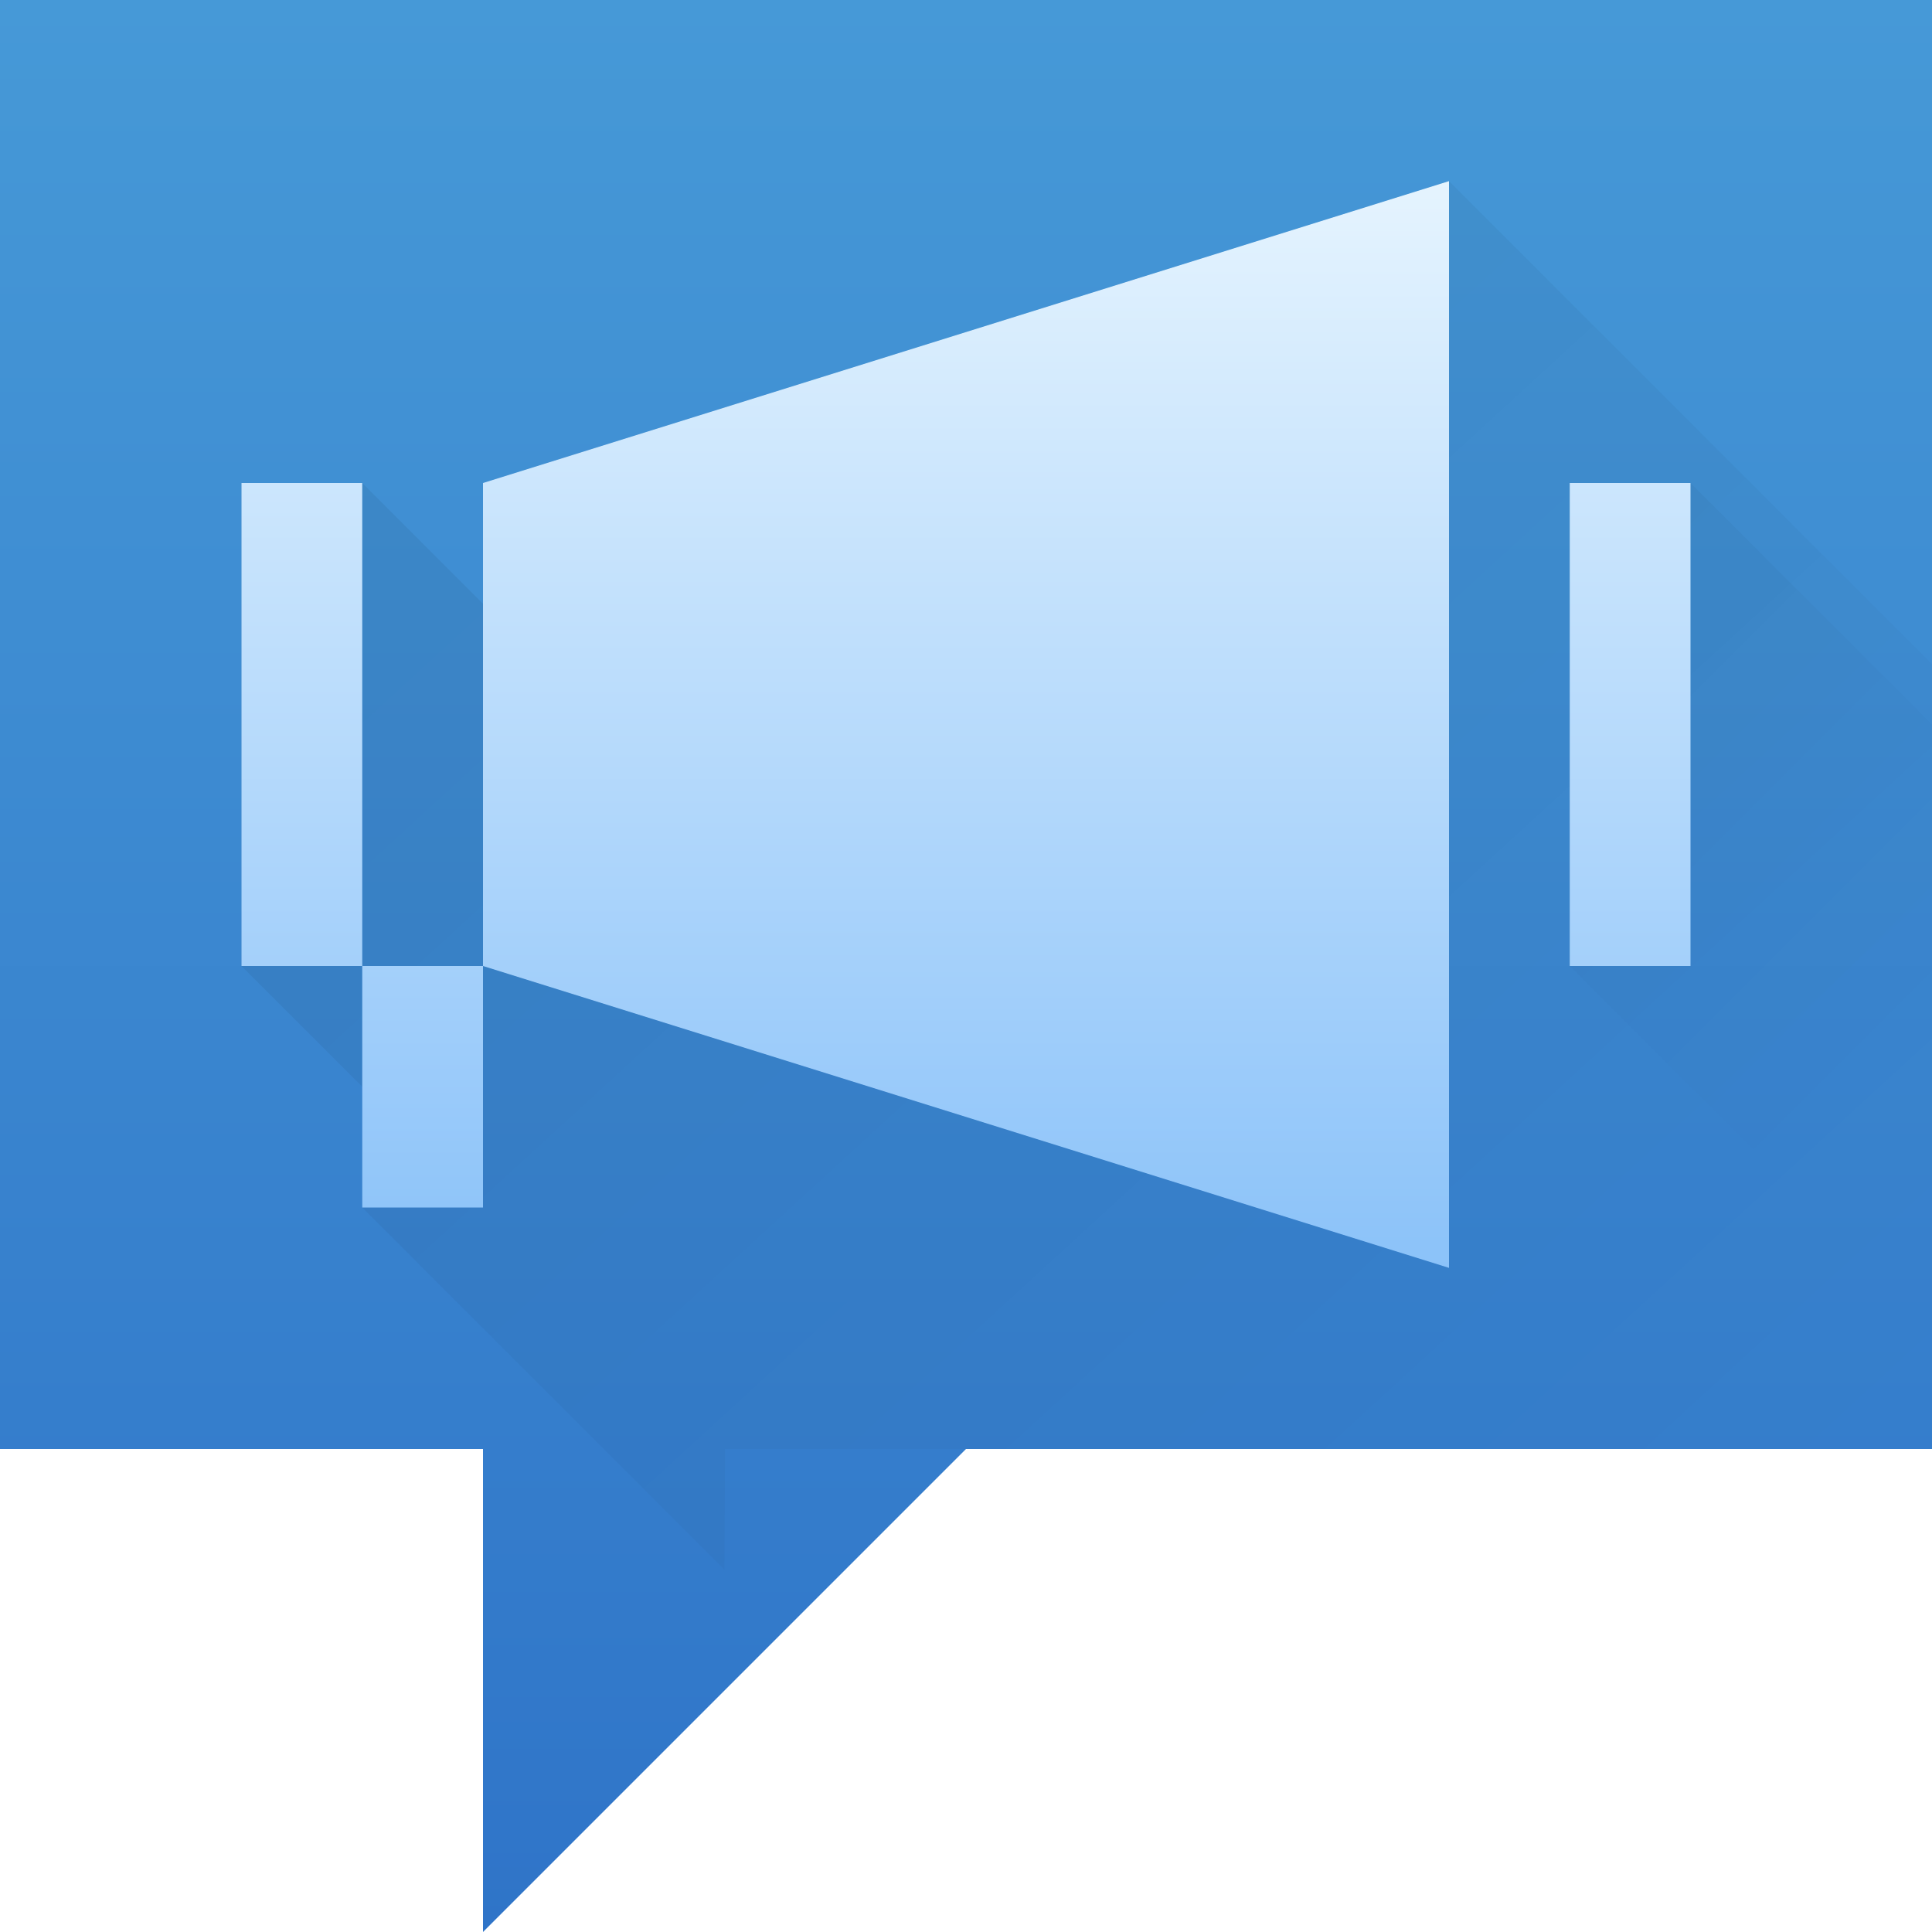
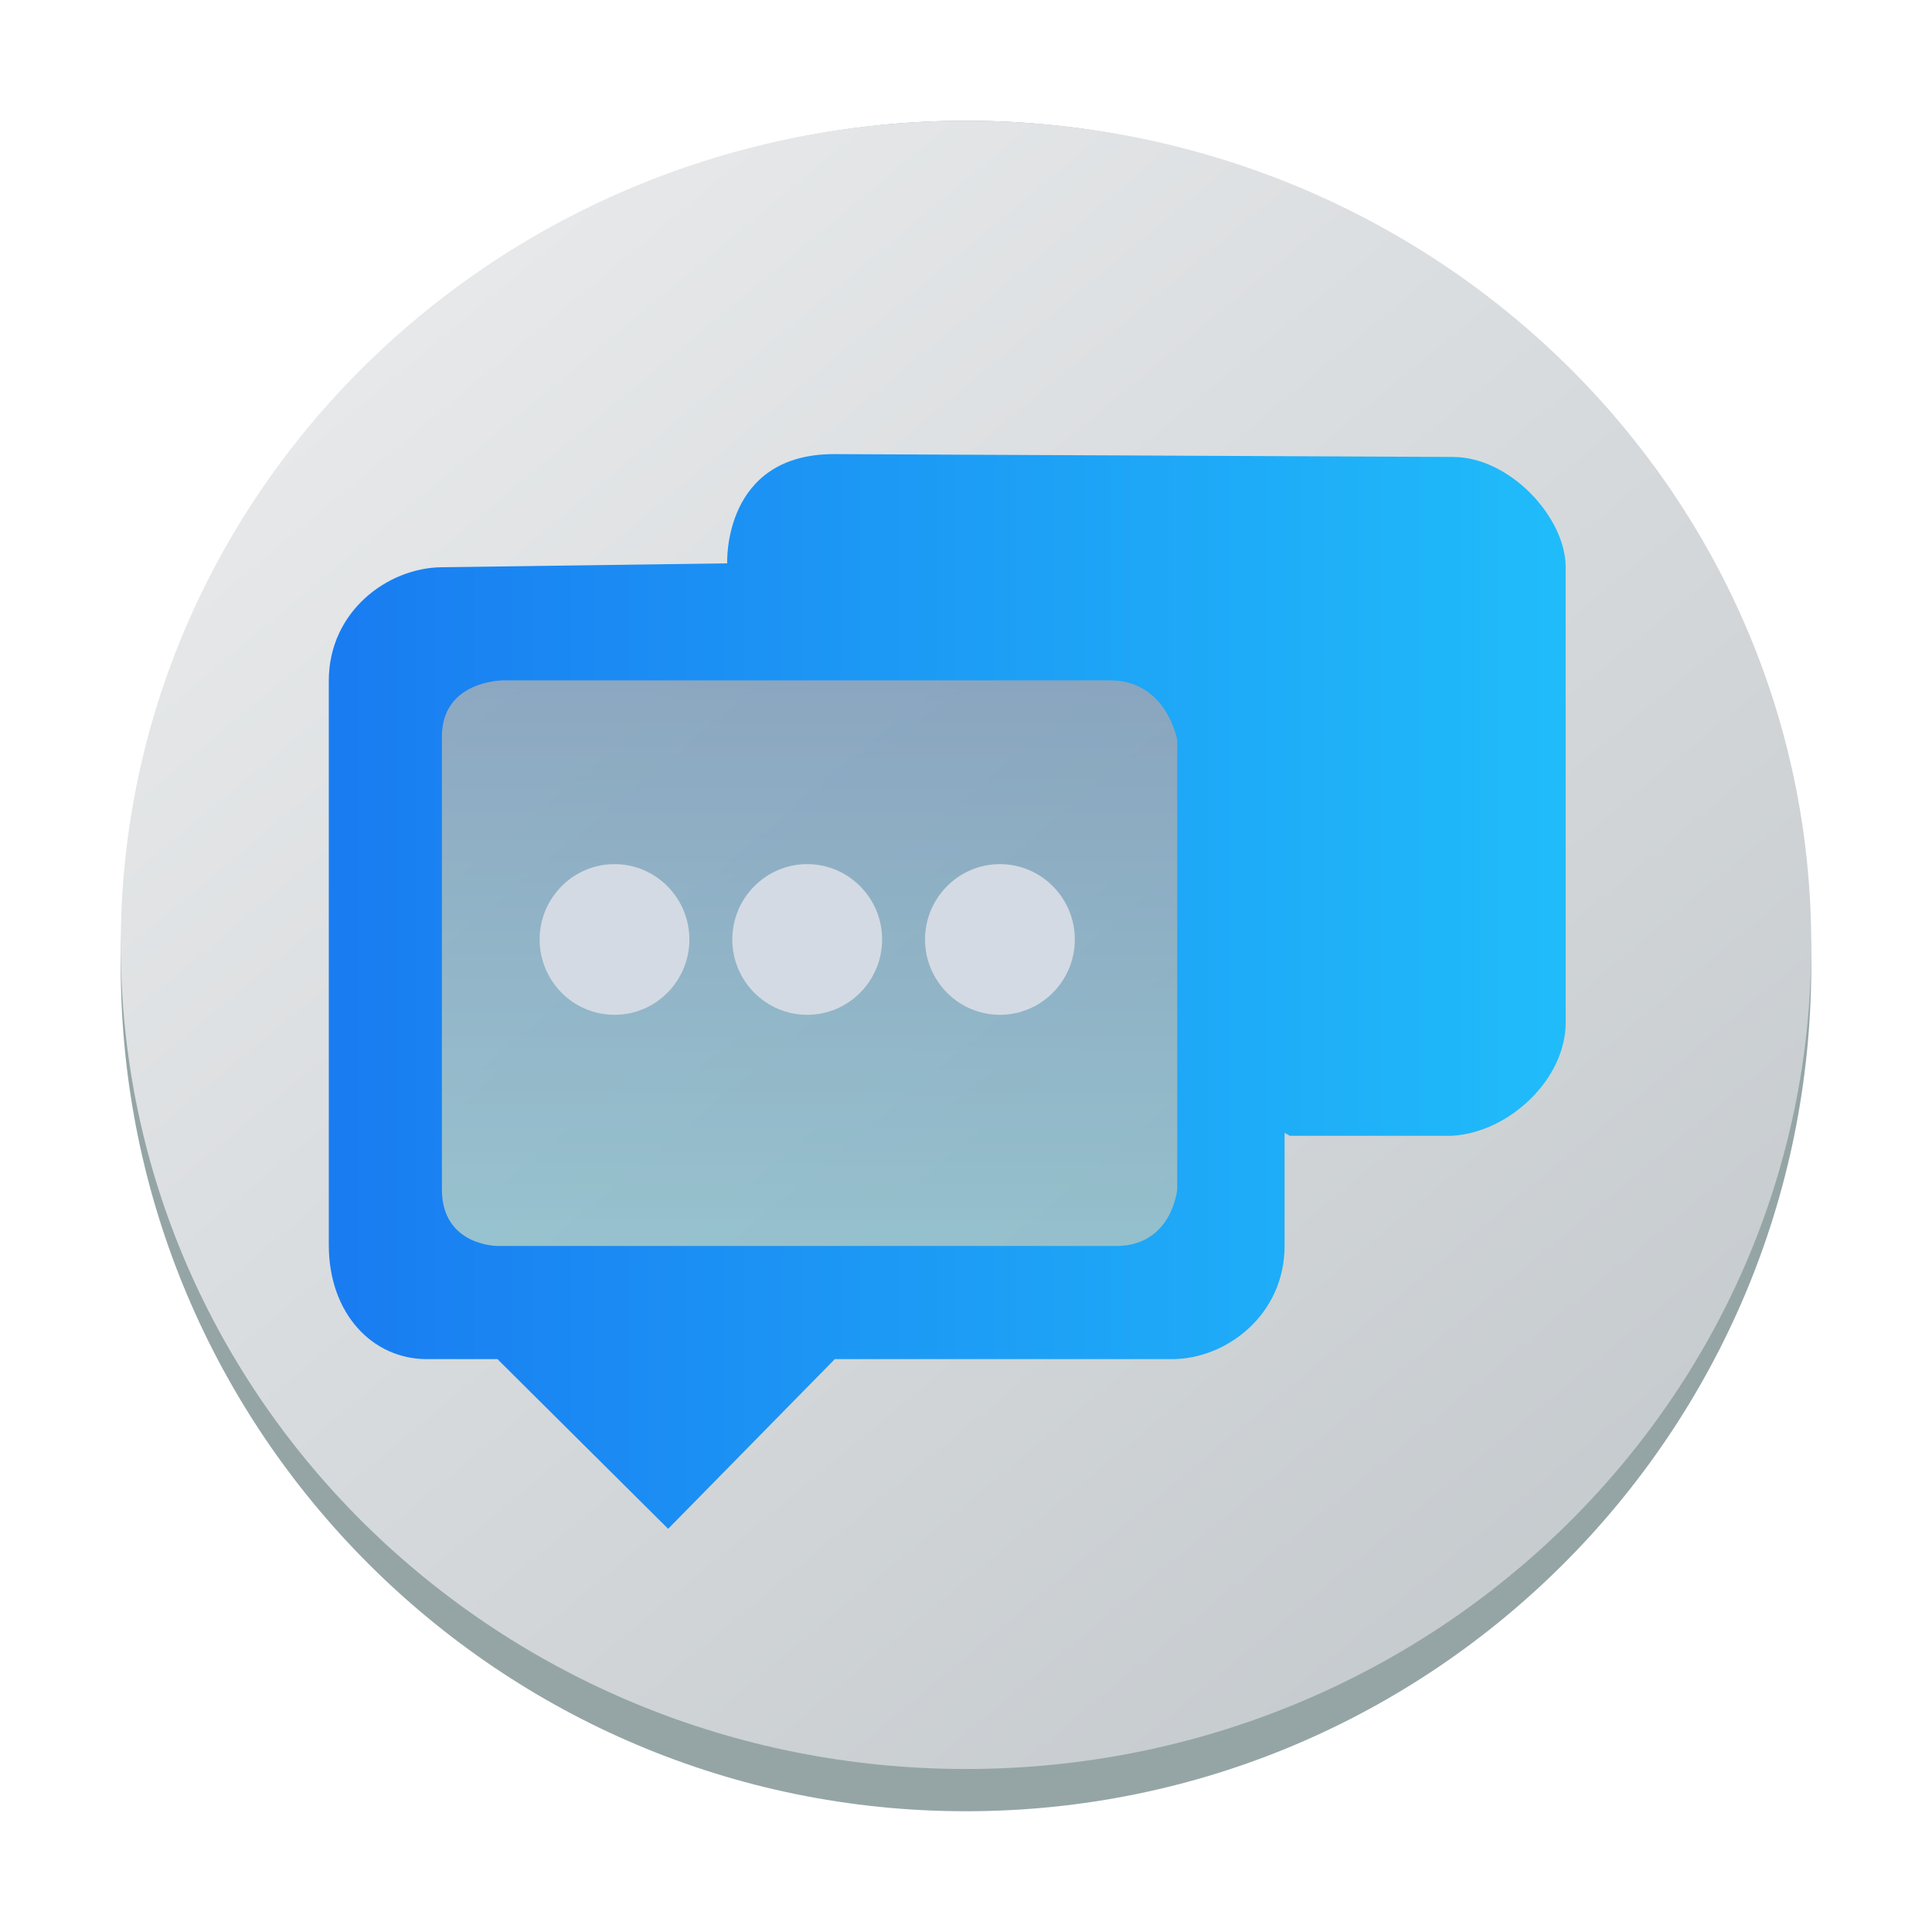
- <svg xmlns="http://www.w3.org/2000/svg" xmlns:xlink="http://www.w3.org/1999/xlink" viewBox="0 0 16 16">
-   <linearGradient id="a" x2="0" y1="34" y2="4" gradientUnits="userSpaceOnUse">
-     <stop stop-color="#7cbaf8" offset="0" />
-     <stop stop-color="#f4fcff" offset="1" />
-   </linearGradient>
-   <linearGradient id="b" x1="405.57" x2="427.57" y1="509.8" y2="533.8" gradientUnits="userSpaceOnUse">
-     <stop stop-opacity=".286" offset="0" />
-     <stop stop-opacity="0" offset="1" />
-   </linearGradient>
-   <linearGradient id="c" x1="412.57" x2="425.57" y1="514.8" y2="527.8" gradientUnits="userSpaceOnUse" xlink:href="#b" />
-   <linearGradient id="d" x2="0" y1="44" y2="4" gradientTransform="matrix(-1 0 0 1 432.57 499.8)" gradientUnits="userSpaceOnUse">
-     <stop stop-color="#2f74c8" offset="0" />
-     <stop stop-color="#4699d7" offset="1" />
-   </linearGradient>
-   <linearGradient id="e" x1="405.57" x2="427.57" y1="509.8" y2="533.8" gradientUnits="userSpaceOnUse" xlink:href="#b" />
-   <g transform="matrix(.4 0 0 .4 -155.428 -201.52)" fill-rule="evenodd">
-     <path d="m428.57 503.8v30h-20l-10 10v-10h-10v-30z" fill="url(#d)" />
-     <path d="m403.57 536.3-7.5-7.5v-2.5l-2.5-2.5v-10h2.5l2.5 2.5v-2.5l20-6.25 10 10v16.25h-24.989z" fill="url(#e)" opacity=".2" />
-     <path d="m421.07 523.8 7.5 7.5v-12.5l-5-5h-2.5z" fill="url(#c)" opacity=".2" />
-     <path transform="translate(384.57 499.8)" d="m34 7.75-20 6.25v10l20 6.25zm-25 6.25v10h2.5v-10zm27.5 0v10h2.5v-10zm-25 10v5h2.5v-5z" fill="url(#a)" />
-   </g>
+ <svg xmlns="http://www.w3.org/2000/svg" xmlns:xlink="http://www.w3.org/1999/xlink" width="48" height="48" version="1.1" id="svg95">
+   <defs id="defs15">
+     <linearGradient id="a" y1="44" y2="4" gradientUnits="userSpaceOnUse" x2="0" gradientTransform="matrix(-1,0,0,1,432.57,499.8)">
+       <stop stop-color="#197cf1" id="stop2" />
+       <stop offset="1" stop-color="#20bcfa" id="stop4" />
+     </linearGradient>
+     <linearGradient id="b" y1="655.51" y2="662.24" x2="0" gradientUnits="userSpaceOnUse" gradientTransform="translate(3.346-3.716)">
+       <stop stop-color="#172525" id="stop7" />
+       <stop offset="1" stop-color="#172525" stop-opacity="0" id="stop9" />
+     </linearGradient>
+     <linearGradient xlink:href="#b" id="c" y1="655.51" y2="662.24" x2="0" gradientUnits="userSpaceOnUse" gradientTransform="translate(6.02,-6.688)" />
+     <linearGradient xlink:href="#b" id="d" y1="655.51" y2="662.24" x2="0" gradientUnits="userSpaceOnUse" gradientTransform="translate(10.04,-11.147)" />
+     <linearGradient xlink:href="#b" id="e" y1="655.51" y2="662.24" x2="0" gradientUnits="userSpaceOnUse" gradientTransform="translate(0.669,-0.743)" />
+     <linearGradient id="a-3" x1="428.816" x2="388.865" y1="547.634" y2="499.679" gradientTransform="matrix(1.05,0,0,1.05,-404.9986,-525.9902)" gradientUnits="userSpaceOnUse">
+       <stop stop-color="#bdc3c7" offset="0" id="stop2193" />
+       <stop stop-color="#eff0f1" offset="1" id="stop2195" />
+     </linearGradient>
+     <linearGradient gradientUnits="userSpaceOnUse" x2="0" y2="13" y1="34" id="b-3" gradientTransform="translate(318.4697,493.8997)">
+       <stop id="stop4156" stop-color="#2a2c2f" />
+       <stop id="stop4158" stop-color="#424649" offset="1" />
+     </linearGradient>
+     <linearGradient gradientUnits="userSpaceOnUse" x2="0" y2="503.8" y1="543.8" id="a-6" gradientTransform="translate(-66.10026,-5.900305)">
+       <stop id="stop4151" stop-color="#faae2a" />
+       <stop id="stop4153" stop-color="#ffc35a" offset="1" />
+     </linearGradient>
+     <linearGradient xlink:href="#linearGradient15521" id="linearGradient34728" gradientUnits="userSpaceOnUse" gradientTransform="matrix(0.7995979,0,0,0.5549454,-93.95419,-316.8907)" x1="148.681" y1="601.617" x2="148.681" y2="626.939" />
+     <linearGradient id="linearGradient15521">
+       <stop style="stop-color:#5581aa;stop-opacity:1;" offset="0" id="stop15517" />
+       <stop style="stop-color:#6db2c5;stop-opacity:1;" offset="1" id="stop15519" />
+     </linearGradient>
+     <linearGradient xlink:href="#a" id="linearGradient1611" x1="12.51" y1="27.437" x2="43.24" y2="27.437" gradientUnits="userSpaceOnUse" gradientTransform="translate(-4.341375,-2.804516)" />
+   </defs>
+   <rect x="3" y="3" width="42" height="42" rx="21" ry="21" fill="#95a5a6" id="rect2220" style="stroke-width:1.05" />
+   <rect x="3" y="3" width="42" height="40.95" rx="21" ry="20.475" id="rect2222" style="fill:url(#a-3);stroke-width:1.05" />
+   <path id="path9068-9-37-8-0-1-6-3-5" d="M 30.518,15.568 H 9.566 l 1.397,16.863 19.555,-1.405 z" style="display:inline;overflow:visible;visibility:visible;opacity:0.6;fill:url(#linearGradient34728);fill-opacity:1;fill-rule:nonzero;stroke:none;stroke-width:0.933;marker:none" />
+   <path d="M 36.105,11.353 20.74,11.282 c -2.794,-0.012 -2.673,2.714 -2.673,2.714 v 0 l -7.104,0.097 c -1.342,0.018 -2.794,1.105 -2.794,2.819 v 14.02 c 0,1.714 1.092,2.835 2.433,2.835 h 1.757 v 0 0 l 4.241,4.216 4.14,-4.216 h 8.381 c 1.342,0 2.794,-1.097 2.794,-2.811 v -2.811 l 0.132,0.074 h 3.997 v 0 l 0.061,-0.003 c 1.397,-0.095 2.794,-1.405 2.794,-2.811 V 14.094 c 0,-1.248 -1.397,-2.74 -2.794,-2.74 z M 27.724,30.956 v 0 H 15.153 v 0 0 h -2.794 v 0 0 c 0,0 -1.38,0 -1.38,-1.405 V 18.309 c -0.006,-1.405 1.52,-1.405 1.52,-1.405 h 15.086 c 1.397,0 1.663,1.476 1.663,1.476 v 11.172 c 0,0 -0.127,1.405 -1.523,1.405 z" id="path2-3-6-9-9" style="fill:url(#linearGradient1611);fill-opacity:1;stroke-width:0.383" />
+   <path d="m 15.267,21.469 c -1.026,0 -1.86,0.84 -1.86,1.872 0,1.032 0.834,1.872 1.86,1.872 1.026,0 1.861,-0.84 1.861,-1.872 0,-1.032 -0.835,-1.872 -1.861,-1.872 z m 0.013,1.143 z" id="path4-7-9-1" style="fill:#d3dae3;fill-opacity:1;stroke-width:0.302" />
+   <path d="m 20.055,21.469 c -1.026,0 -1.861,0.84 -1.861,1.872 0,1.032 0.835,1.872 1.861,1.872 1.026,0 1.861,-0.84 1.861,-1.872 0,-1.032 -0.835,-1.872 -1.861,-1.872 z m 0,0.985 z" id="path6-5-1-0" style="fill:#d3dae3;fill-opacity:1;stroke-width:0.302" />
+   <path d="m 24.843,21.469 c -1.026,0 -1.861,0.84 -1.861,1.872 0,1.032 0.835,1.872 1.861,1.872 1.026,0 1.861,-0.84 1.861,-1.872 0,-1.032 -0.835,-1.872 -1.861,-1.872 z m 0,0.985 z" id="path8-3-4-7" style="fill:#d3dae3;fill-opacity:1;stroke-width:0.302" />
</svg>
